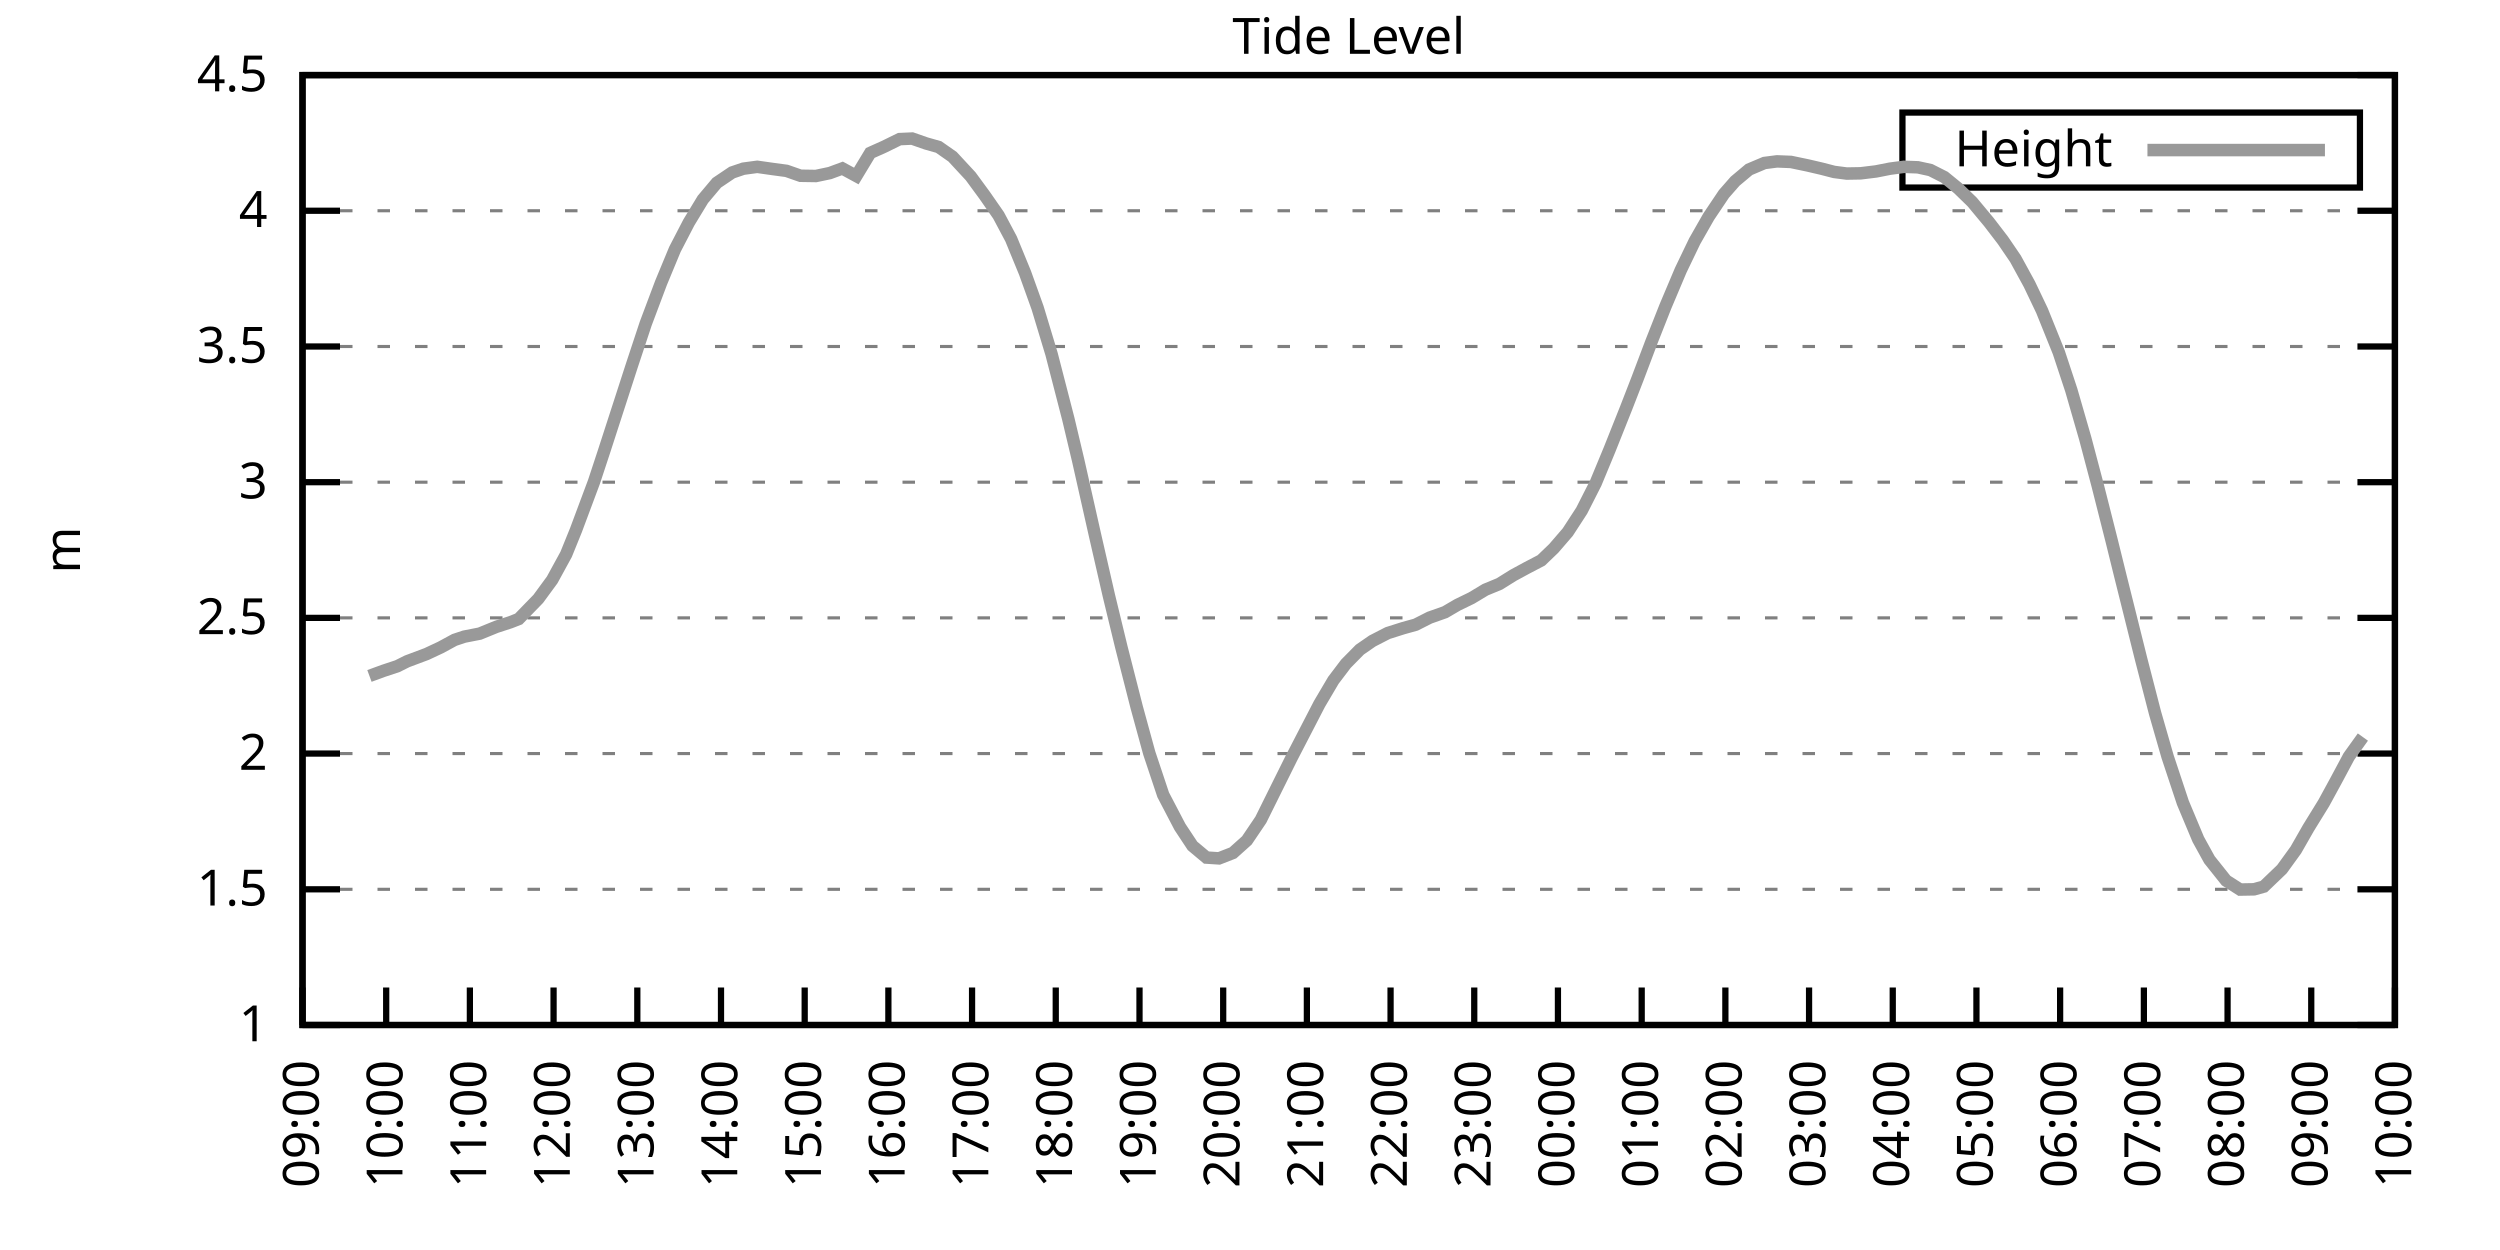
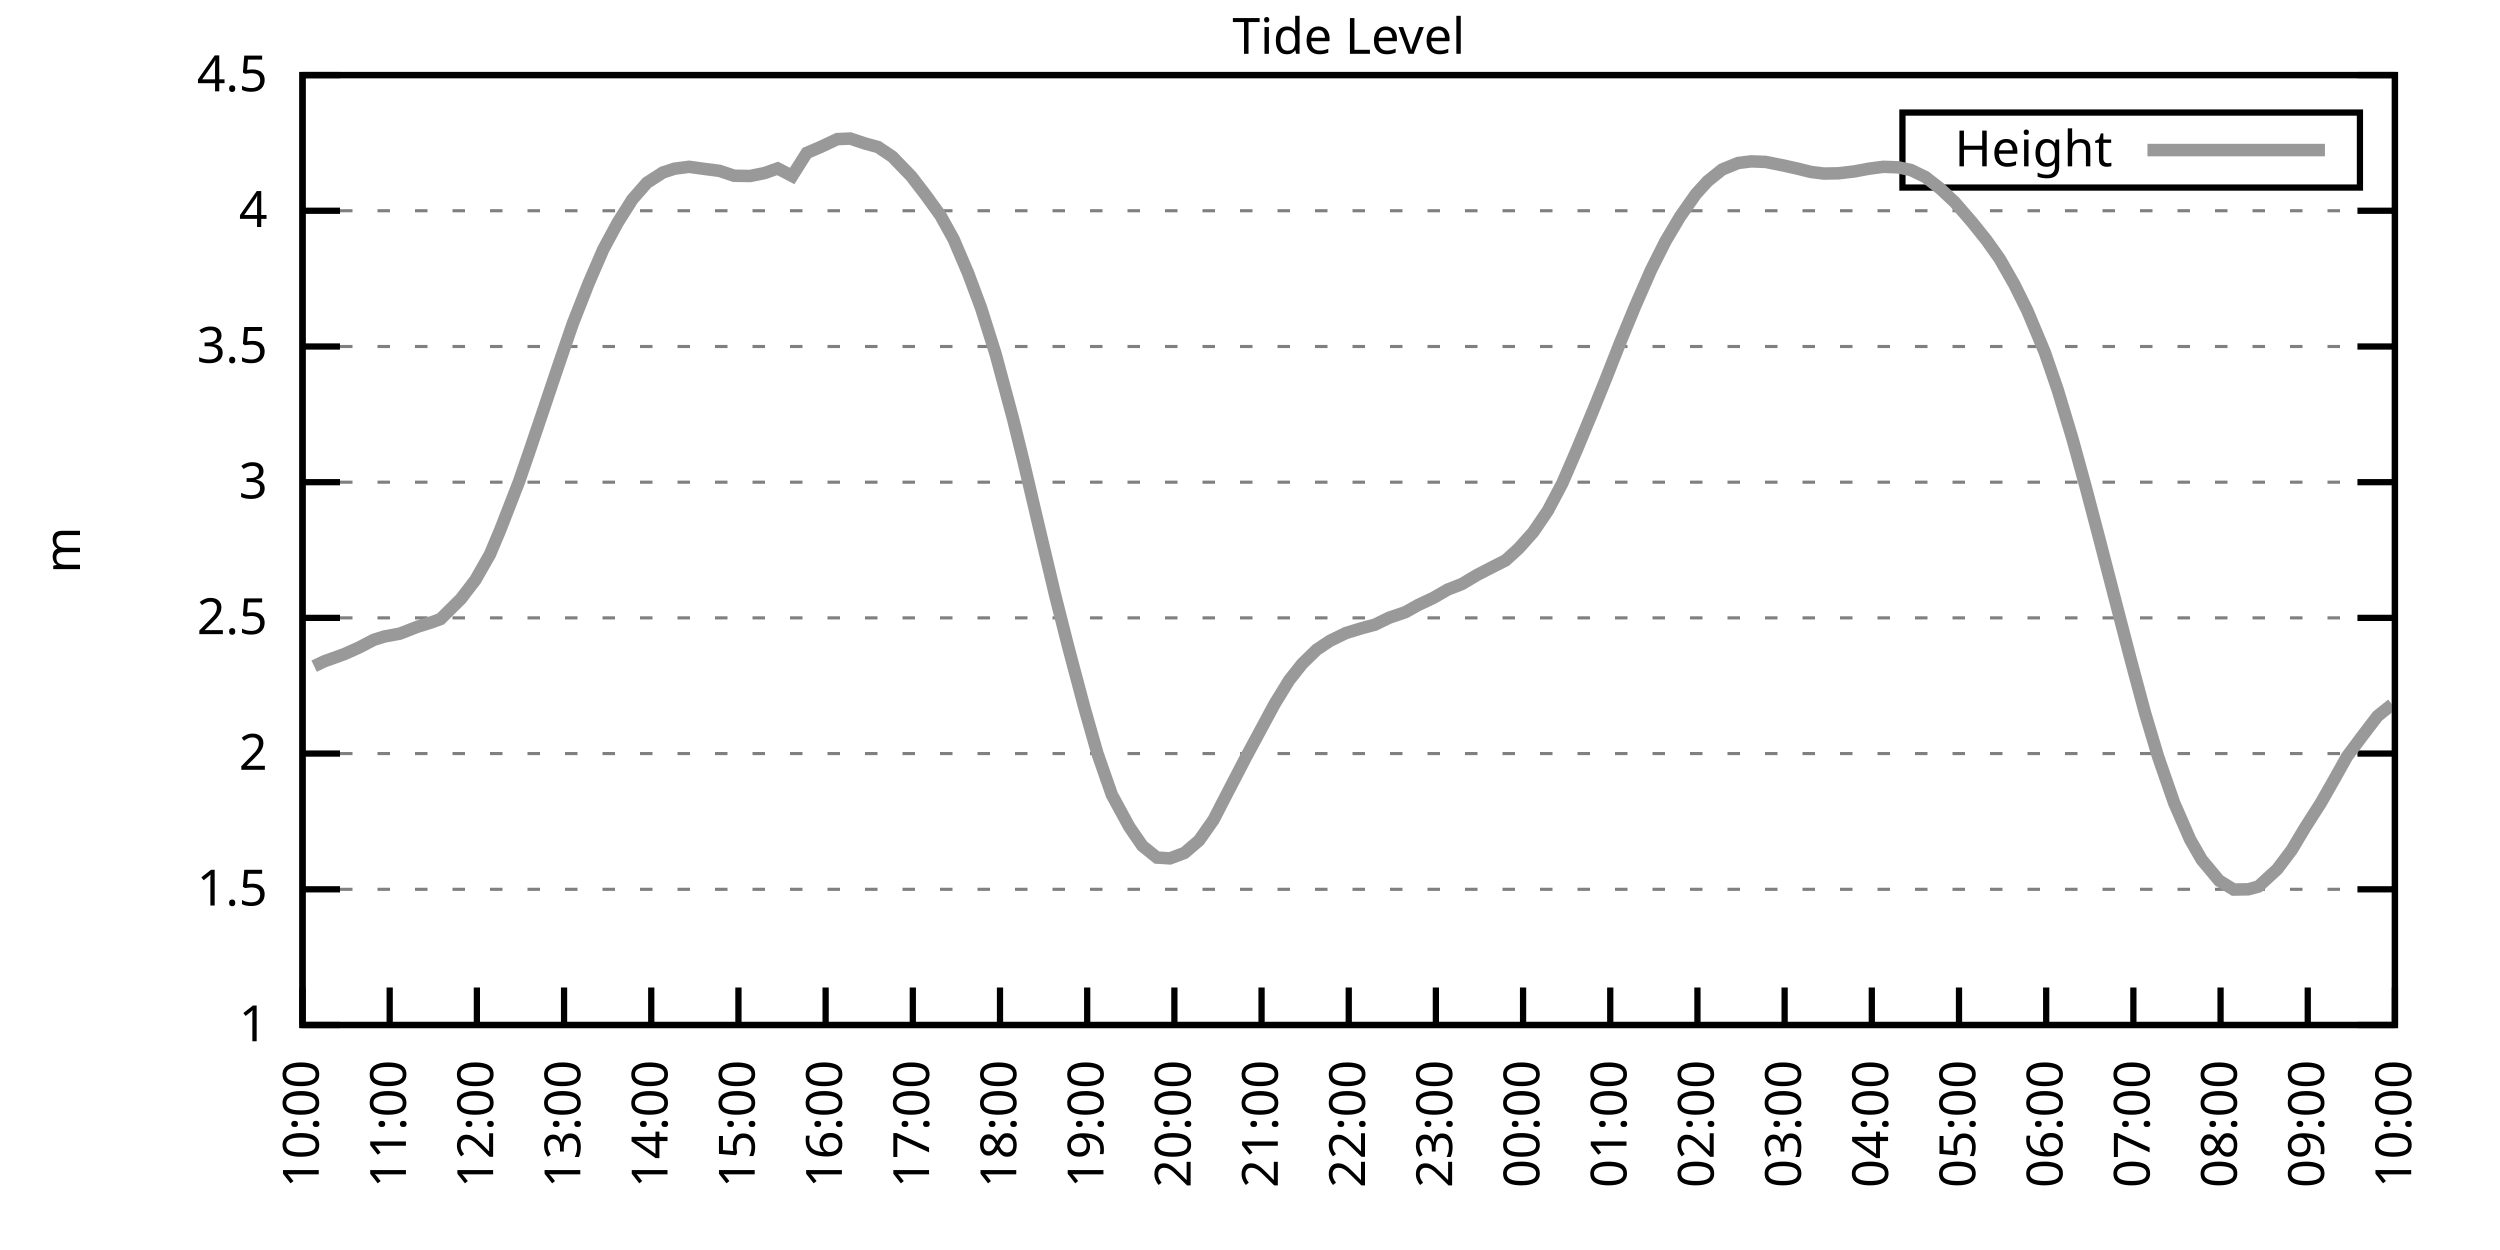
<svg xmlns="http://www.w3.org/2000/svg" xmlns:xlink="http://www.w3.org/1999/xlink" width="400" height="200" viewBox="0 0 400 200">
  <g id="gnuplot_canvas">
    <rect x="0" y="0" width="400" height="200" fill="none" />
    <defs>
      <circle id="gpDot" r="0.5" stroke-width="0.5" stroke="currentColor" />
      <path id="gpPt0" stroke-width="0.333" stroke="currentColor" d="M-1,0 h2 M0,-1 v2" />
      <path id="gpPt1" stroke-width="0.333" stroke="currentColor" d="M-1,-1 L1,1 M1,-1 L-1,1" />
      <path id="gpPt2" stroke-width="0.333" stroke="currentColor" d="M-1,0 L1,0 M0,-1 L0,1 M-1,-1 L1,1 M-1,1 L1,-1" />
      <rect id="gpPt3" stroke-width="0.333" stroke="currentColor" x="-1" y="-1" width="2" height="2" />
      <rect id="gpPt4" stroke-width="0.333" stroke="currentColor" fill="currentColor" x="-1" y="-1" width="2" height="2" />
      <circle id="gpPt5" stroke-width="0.333" stroke="currentColor" cx="0" cy="0" r="1" />
      <use xlink:href="#gpPt5" id="gpPt6" fill="currentColor" stroke="none" />
      <path id="gpPt7" stroke-width="0.333" stroke="currentColor" d="M0,-1.33 L-1.33,0.67 L1.33,0.67 z" />
      <use xlink:href="#gpPt7" id="gpPt8" fill="currentColor" stroke="none" />
      <use xlink:href="#gpPt7" id="gpPt9" stroke="currentColor" transform="rotate(180)" />
      <use xlink:href="#gpPt9" id="gpPt10" fill="currentColor" stroke="none" />
      <use xlink:href="#gpPt3" id="gpPt11" stroke="currentColor" transform="rotate(45)" />
      <use xlink:href="#gpPt11" id="gpPt12" fill="currentColor" stroke="none" />
      <path id="gpPt13" stroke-width="0.333" stroke="currentColor" d="M0,1.330 L1.265,0.411 L0.782,-1.067 L-0.782,-1.076 L-1.265,0.411 z" />
      <use xlink:href="#gpPt13" id="gpPt14" fill="currentColor" stroke="none" />
      <filter id="textbox" filterUnits="objectBoundingBox" x="0" y="0" height="1" width="1">
        <feFlood flood-color="white" flood-opacity="1" result="bgnd" />
        <feComposite in="SourceGraphic" in2="bgnd" operator="atop" />
      </filter>
      <filter id="greybox" filterUnits="objectBoundingBox" x="0" y="0" height="1" width="1">
        <feFlood flood-color="lightgrey" flood-opacity="1" result="grey" />
        <feComposite in="SourceGraphic" in2="grey" operator="atop" />
      </filter>
    </defs>
    <g fill="none" color="white" stroke="currentColor" stroke-width="1.00" stroke-linecap="butt" stroke-linejoin="miter">
</g>
    <g fill="none" color="black" stroke="currentColor" stroke-width="1.00" stroke-linecap="butt" stroke-linejoin="miter">
      <g stroke="none" shape-rendering="crispEdges">
        <polygon fill="rgb(255, 255, 255)" points="48.40,164.00 383.18,164.00 383.18,12.02 48.40,12.02 " />
      </g>
    </g>
    <g fill="none" color="black" stroke="currentColor" stroke-width="1.00" stroke-linecap="butt" stroke-linejoin="miter">
</g>
    <g fill="none" color="black" stroke="black" stroke-width="0.50" stroke-linecap="butt" stroke-linejoin="miter">
</g>
    <g fill="none" color="gray" stroke="currentColor" stroke-width="0.50" stroke-linecap="butt" stroke-linejoin="miter">
      <path stroke="gray" stroke-dasharray="2,4" class="gridline" d="M48.40,164.00 L383.19,164.00  " />
    </g>
    <g fill="none" color="gray" stroke="gray" stroke-width="1.00" stroke-linecap="butt" stroke-linejoin="miter">
</g>
    <g fill="none" color="black" stroke="currentColor" stroke-width="1.00" stroke-linecap="butt" stroke-linejoin="miter">
      <path stroke="black" d="M48.40,164.00 L54.40,164.00 M383.19,164.00 L377.19,164.00  " />
      <g transform="translate(42.80,166.60)" stroke="none" fill="black" font-family="Sans" font-size="8.00" text-anchor="end">
        <text>
          <tspan font-family="Sans"> 1</tspan>
        </text>
      </g>
    </g>
    <g fill="none" color="black" stroke="currentColor" stroke-width="1.00" stroke-linecap="butt" stroke-linejoin="miter">
</g>
    <g fill="none" color="black" stroke="black" stroke-width="0.50" stroke-linecap="butt" stroke-linejoin="miter">
</g>
    <g fill="none" color="gray" stroke="currentColor" stroke-width="0.50" stroke-linecap="butt" stroke-linejoin="miter">
      <path stroke="gray" stroke-dasharray="2,4" class="gridline" d="M48.40,142.29 L383.19,142.29  " />
    </g>
    <g fill="none" color="gray" stroke="gray" stroke-width="1.00" stroke-linecap="butt" stroke-linejoin="miter">
</g>
    <g fill="none" color="black" stroke="currentColor" stroke-width="1.00" stroke-linecap="butt" stroke-linejoin="miter">
      <path stroke="black" d="M48.40,142.29 L54.40,142.29 M383.19,142.29 L377.19,142.29  " />
      <g transform="translate(42.80,144.89)" stroke="none" fill="black" font-family="Sans" font-size="8.00" text-anchor="end">
        <text>
          <tspan font-family="Sans"> 1.5</tspan>
        </text>
      </g>
    </g>
    <g fill="none" color="black" stroke="currentColor" stroke-width="1.00" stroke-linecap="butt" stroke-linejoin="miter">
</g>
    <g fill="none" color="black" stroke="black" stroke-width="0.50" stroke-linecap="butt" stroke-linejoin="miter">
</g>
    <g fill="none" color="gray" stroke="currentColor" stroke-width="0.50" stroke-linecap="butt" stroke-linejoin="miter">
      <path stroke="gray" stroke-dasharray="2,4" class="gridline" d="M48.40,120.57 L383.19,120.57  " />
    </g>
    <g fill="none" color="gray" stroke="gray" stroke-width="1.00" stroke-linecap="butt" stroke-linejoin="miter">
</g>
    <g fill="none" color="black" stroke="currentColor" stroke-width="1.00" stroke-linecap="butt" stroke-linejoin="miter">
      <path stroke="black" d="M48.40,120.57 L54.40,120.57 M383.19,120.57 L377.19,120.57  " />
      <g transform="translate(42.80,123.17)" stroke="none" fill="black" font-family="Sans" font-size="8.00" text-anchor="end">
        <text>
          <tspan font-family="Sans"> 2</tspan>
        </text>
      </g>
    </g>
    <g fill="none" color="black" stroke="currentColor" stroke-width="1.00" stroke-linecap="butt" stroke-linejoin="miter">
</g>
    <g fill="none" color="black" stroke="black" stroke-width="0.50" stroke-linecap="butt" stroke-linejoin="miter">
</g>
    <g fill="none" color="gray" stroke="currentColor" stroke-width="0.50" stroke-linecap="butt" stroke-linejoin="miter">
      <path stroke="gray" stroke-dasharray="2,4" class="gridline" d="M48.40,98.86 L383.19,98.86  " />
    </g>
    <g fill="none" color="gray" stroke="gray" stroke-width="1.00" stroke-linecap="butt" stroke-linejoin="miter">
</g>
    <g fill="none" color="black" stroke="currentColor" stroke-width="1.00" stroke-linecap="butt" stroke-linejoin="miter">
      <path stroke="black" d="M48.40,98.86 L54.40,98.86 M383.19,98.86 L377.19,98.86  " />
      <g transform="translate(42.80,101.46)" stroke="none" fill="black" font-family="Sans" font-size="8.00" text-anchor="end">
        <text>
          <tspan font-family="Sans"> 2.5</tspan>
        </text>
      </g>
    </g>
    <g fill="none" color="black" stroke="currentColor" stroke-width="1.00" stroke-linecap="butt" stroke-linejoin="miter">
</g>
    <g fill="none" color="black" stroke="black" stroke-width="0.50" stroke-linecap="butt" stroke-linejoin="miter">
</g>
    <g fill="none" color="gray" stroke="currentColor" stroke-width="0.50" stroke-linecap="butt" stroke-linejoin="miter">
      <path stroke="gray" stroke-dasharray="2,4" class="gridline" d="M48.40,77.15 L383.19,77.15  " />
    </g>
    <g fill="none" color="gray" stroke="gray" stroke-width="1.00" stroke-linecap="butt" stroke-linejoin="miter">
</g>
    <g fill="none" color="black" stroke="currentColor" stroke-width="1.00" stroke-linecap="butt" stroke-linejoin="miter">
      <path stroke="black" d="M48.40,77.15 L54.40,77.15 M383.19,77.15 L377.19,77.15  " />
      <g transform="translate(42.80,79.75)" stroke="none" fill="black" font-family="Sans" font-size="8.00" text-anchor="end">
        <text>
          <tspan font-family="Sans"> 3</tspan>
        </text>
      </g>
    </g>
    <g fill="none" color="black" stroke="currentColor" stroke-width="1.00" stroke-linecap="butt" stroke-linejoin="miter">
</g>
    <g fill="none" color="black" stroke="black" stroke-width="0.50" stroke-linecap="butt" stroke-linejoin="miter">
</g>
    <g fill="none" color="gray" stroke="currentColor" stroke-width="0.50" stroke-linecap="butt" stroke-linejoin="miter">
      <path stroke="gray" stroke-dasharray="2,4" class="gridline" d="M48.40,55.44 L383.19,55.44  " />
    </g>
    <g fill="none" color="gray" stroke="gray" stroke-width="1.00" stroke-linecap="butt" stroke-linejoin="miter">
</g>
    <g fill="none" color="black" stroke="currentColor" stroke-width="1.00" stroke-linecap="butt" stroke-linejoin="miter">
      <path stroke="black" d="M48.40,55.44 L54.40,55.44 M383.19,55.44 L377.19,55.44  " />
      <g transform="translate(42.80,58.04)" stroke="none" fill="black" font-family="Sans" font-size="8.00" text-anchor="end">
        <text>
          <tspan font-family="Sans"> 3.5</tspan>
        </text>
      </g>
    </g>
    <g fill="none" color="black" stroke="currentColor" stroke-width="1.00" stroke-linecap="butt" stroke-linejoin="miter">
</g>
    <g fill="none" color="black" stroke="black" stroke-width="0.50" stroke-linecap="butt" stroke-linejoin="miter">
</g>
    <g fill="none" color="gray" stroke="currentColor" stroke-width="0.50" stroke-linecap="butt" stroke-linejoin="miter">
      <path stroke="gray" stroke-dasharray="2,4" class="gridline" d="M48.40,33.72 L383.19,33.72  " />
    </g>
    <g fill="none" color="gray" stroke="gray" stroke-width="1.00" stroke-linecap="butt" stroke-linejoin="miter">
</g>
    <g fill="none" color="black" stroke="currentColor" stroke-width="1.00" stroke-linecap="butt" stroke-linejoin="miter">
      <path stroke="black" d="M48.40,33.72 L54.40,33.72 M383.19,33.72 L377.19,33.72  " />
      <g transform="translate(42.80,36.32)" stroke="none" fill="black" font-family="Sans" font-size="8.00" text-anchor="end">
        <text>
          <tspan font-family="Sans"> 4</tspan>
        </text>
      </g>
    </g>
    <g fill="none" color="black" stroke="currentColor" stroke-width="1.00" stroke-linecap="butt" stroke-linejoin="miter">
</g>
    <g fill="none" color="black" stroke="black" stroke-width="0.50" stroke-linecap="butt" stroke-linejoin="miter">
</g>
    <g fill="none" color="gray" stroke="currentColor" stroke-width="0.50" stroke-linecap="butt" stroke-linejoin="miter">
      <path stroke="gray" stroke-dasharray="2,4" class="gridline" d="M48.40,12.01 L383.19,12.01  " />
    </g>
    <g fill="none" color="gray" stroke="gray" stroke-width="1.00" stroke-linecap="butt" stroke-linejoin="miter">
</g>
    <g fill="none" color="black" stroke="currentColor" stroke-width="1.00" stroke-linecap="butt" stroke-linejoin="miter">
      <path stroke="black" d="M48.40,12.01 L54.40,12.01 M383.19,12.01 L377.19,12.01  " />
      <g transform="translate(42.80,14.61)" stroke="none" fill="black" font-family="Sans" font-size="8.00" text-anchor="end">
        <text>
          <tspan font-family="Sans"> 4.5</tspan>
        </text>
      </g>
    </g>
    <g fill="none" color="black" stroke="currentColor" stroke-width="1.00" stroke-linecap="butt" stroke-linejoin="miter">
      <path stroke="black" d="M48.40,164.00 L48.40,158.00  " />
      <g transform="translate(51.00,169.60) rotate(270.00)" stroke="none" fill="black" font-family="Sans" font-size="8.00" text-anchor="end">
        <text>
-           <tspan font-family="Sans">09:00</tspan>
-         </text>
-       </g>
-     </g>
-     <g fill="none" color="black" stroke="currentColor" stroke-width="1.00" stroke-linecap="butt" stroke-linejoin="miter">
-       <path stroke="black" d="M61.79,164.00 L61.79,158.00  " />
-       <g transform="translate(64.39,169.60) rotate(270.00)" stroke="none" fill="black" font-family="Sans" font-size="8.00" text-anchor="end">
-         <text>
          <tspan font-family="Sans">10:00</tspan>
        </text>
      </g>
    </g>
    <g fill="none" color="black" stroke="currentColor" stroke-width="1.00" stroke-linecap="butt" stroke-linejoin="miter">
-       <path stroke="black" d="M75.18,164.00 L75.18,158.00  " />
-       <g transform="translate(77.78,169.60) rotate(270.00)" stroke="none" fill="black" font-family="Sans" font-size="8.00" text-anchor="end">
+       <path stroke="black" d="M62.35,164.00 L62.35,158.00  " />
+       <g transform="translate(64.95,169.60) rotate(270.00)" stroke="none" fill="black" font-family="Sans" font-size="8.00" text-anchor="end">
        <text>
          <tspan font-family="Sans">11:00</tspan>
        </text>
      </g>
    </g>
    <g fill="none" color="black" stroke="currentColor" stroke-width="1.00" stroke-linecap="butt" stroke-linejoin="miter">
-       <path stroke="black" d="M88.57,164.00 L88.57,158.00  " />
-       <g transform="translate(91.17,169.60) rotate(270.00)" stroke="none" fill="black" font-family="Sans" font-size="8.00" text-anchor="end">
+       <path stroke="black" d="M76.30,164.00 L76.30,158.00  " />
+       <g transform="translate(78.90,169.60) rotate(270.00)" stroke="none" fill="black" font-family="Sans" font-size="8.00" text-anchor="end">
        <text>
          <tspan font-family="Sans">12:00</tspan>
        </text>
      </g>
    </g>
    <g fill="none" color="black" stroke="currentColor" stroke-width="1.00" stroke-linecap="butt" stroke-linejoin="miter">
-       <path stroke="black" d="M101.97,164.00 L101.97,158.00  " />
-       <g transform="translate(104.57,169.60) rotate(270.00)" stroke="none" fill="black" font-family="Sans" font-size="8.00" text-anchor="end">
+       <path stroke="black" d="M90.25,164.00 L90.25,158.00  " />
+       <g transform="translate(92.85,169.60) rotate(270.00)" stroke="none" fill="black" font-family="Sans" font-size="8.00" text-anchor="end">
        <text>
          <tspan font-family="Sans">13:00</tspan>
        </text>
      </g>
    </g>
    <g fill="none" color="black" stroke="currentColor" stroke-width="1.00" stroke-linecap="butt" stroke-linejoin="miter">
-       <path stroke="black" d="M115.36,164.00 L115.36,158.00  " />
-       <g transform="translate(117.96,169.60) rotate(270.00)" stroke="none" fill="black" font-family="Sans" font-size="8.00" text-anchor="end">
+       <path stroke="black" d="M104.20,164.00 L104.20,158.00  " />
+       <g transform="translate(106.80,169.60) rotate(270.00)" stroke="none" fill="black" font-family="Sans" font-size="8.00" text-anchor="end">
        <text>
          <tspan font-family="Sans">14:00</tspan>
        </text>
      </g>
    </g>
    <g fill="none" color="black" stroke="currentColor" stroke-width="1.00" stroke-linecap="butt" stroke-linejoin="miter">
-       <path stroke="black" d="M128.75,164.00 L128.75,158.00  " />
-       <g transform="translate(131.35,169.60) rotate(270.00)" stroke="none" fill="black" font-family="Sans" font-size="8.00" text-anchor="end">
+       <path stroke="black" d="M118.15,164.00 L118.15,158.00  " />
+       <g transform="translate(120.75,169.60) rotate(270.00)" stroke="none" fill="black" font-family="Sans" font-size="8.00" text-anchor="end">
        <text>
          <tspan font-family="Sans">15:00</tspan>
        </text>
      </g>
    </g>
    <g fill="none" color="black" stroke="currentColor" stroke-width="1.00" stroke-linecap="butt" stroke-linejoin="miter">
-       <path stroke="black" d="M142.14,164.00 L142.14,158.00  " />
-       <g transform="translate(144.74,169.60) rotate(270.00)" stroke="none" fill="black" font-family="Sans" font-size="8.00" text-anchor="end">
+       <path stroke="black" d="M132.10,164.00 L132.10,158.00  " />
+       <g transform="translate(134.70,169.60) rotate(270.00)" stroke="none" fill="black" font-family="Sans" font-size="8.00" text-anchor="end">
        <text>
          <tspan font-family="Sans">16:00</tspan>
        </text>
      </g>
    </g>
    <g fill="none" color="black" stroke="currentColor" stroke-width="1.00" stroke-linecap="butt" stroke-linejoin="miter">
-       <path stroke="black" d="M155.53,164.00 L155.53,158.00  " />
-       <g transform="translate(158.13,169.60) rotate(270.00)" stroke="none" fill="black" font-family="Sans" font-size="8.00" text-anchor="end">
+       <path stroke="black" d="M146.05,164.00 L146.05,158.00  " />
+       <g transform="translate(148.65,169.60) rotate(270.00)" stroke="none" fill="black" font-family="Sans" font-size="8.00" text-anchor="end">
        <text>
          <tspan font-family="Sans">17:00</tspan>
        </text>
      </g>
    </g>
    <g fill="none" color="black" stroke="currentColor" stroke-width="1.00" stroke-linecap="butt" stroke-linejoin="miter">
-       <path stroke="black" d="M168.92,164.00 L168.92,158.00  " />
-       <g transform="translate(171.52,169.60) rotate(270.00)" stroke="none" fill="black" font-family="Sans" font-size="8.00" text-anchor="end">
+       <path stroke="black" d="M160.00,164.00 L160.00,158.00  " />
+       <g transform="translate(162.60,169.60) rotate(270.00)" stroke="none" fill="black" font-family="Sans" font-size="8.00" text-anchor="end">
        <text>
          <tspan font-family="Sans">18:00</tspan>
        </text>
      </g>
    </g>
    <g fill="none" color="black" stroke="currentColor" stroke-width="1.00" stroke-linecap="butt" stroke-linejoin="miter">
-       <path stroke="black" d="M182.32,164.00 L182.32,158.00  " />
-       <g transform="translate(184.92,169.60) rotate(270.00)" stroke="none" fill="black" font-family="Sans" font-size="8.00" text-anchor="end">
+       <path stroke="black" d="M173.95,164.00 L173.95,158.00  " />
+       <g transform="translate(176.55,169.60) rotate(270.00)" stroke="none" fill="black" font-family="Sans" font-size="8.00" text-anchor="end">
        <text>
          <tspan font-family="Sans">19:00</tspan>
        </text>
      </g>
    </g>
    <g fill="none" color="black" stroke="currentColor" stroke-width="1.00" stroke-linecap="butt" stroke-linejoin="miter">
-       <path stroke="black" d="M195.71,164.00 L195.71,158.00  " />
-       <g transform="translate(198.31,169.60) rotate(270.00)" stroke="none" fill="black" font-family="Sans" font-size="8.00" text-anchor="end">
+       <path stroke="black" d="M187.90,164.00 L187.90,158.00  " />
+       <g transform="translate(190.50,169.60) rotate(270.00)" stroke="none" fill="black" font-family="Sans" font-size="8.00" text-anchor="end">
        <text>
          <tspan font-family="Sans">20:00</tspan>
        </text>
      </g>
    </g>
    <g fill="none" color="black" stroke="currentColor" stroke-width="1.00" stroke-linecap="butt" stroke-linejoin="miter">
-       <path stroke="black" d="M209.10,164.00 L209.10,158.00  " />
-       <g transform="translate(211.70,169.60) rotate(270.00)" stroke="none" fill="black" font-family="Sans" font-size="8.00" text-anchor="end">
+       <path stroke="black" d="M201.85,164.00 L201.85,158.00  " />
+       <g transform="translate(204.45,169.60) rotate(270.00)" stroke="none" fill="black" font-family="Sans" font-size="8.00" text-anchor="end">
        <text>
          <tspan font-family="Sans">21:00</tspan>
        </text>
      </g>
    </g>
    <g fill="none" color="black" stroke="currentColor" stroke-width="1.00" stroke-linecap="butt" stroke-linejoin="miter">
-       <path stroke="black" d="M222.49,164.00 L222.49,158.00  " />
-       <g transform="translate(225.09,169.60) rotate(270.00)" stroke="none" fill="black" font-family="Sans" font-size="8.00" text-anchor="end">
+       <path stroke="black" d="M215.80,164.00 L215.80,158.00  " />
+       <g transform="translate(218.40,169.60) rotate(270.00)" stroke="none" fill="black" font-family="Sans" font-size="8.00" text-anchor="end">
        <text>
          <tspan font-family="Sans">22:00</tspan>
        </text>
      </g>
    </g>
    <g fill="none" color="black" stroke="currentColor" stroke-width="1.00" stroke-linecap="butt" stroke-linejoin="miter">
-       <path stroke="black" d="M235.88,164.00 L235.88,158.00  " />
-       <g transform="translate(238.48,169.60) rotate(270.00)" stroke="none" fill="black" font-family="Sans" font-size="8.00" text-anchor="end">
+       <path stroke="black" d="M229.74,164.00 L229.74,158.00  " />
+       <g transform="translate(232.34,169.60) rotate(270.00)" stroke="none" fill="black" font-family="Sans" font-size="8.00" text-anchor="end">
        <text>
          <tspan font-family="Sans">23:00</tspan>
        </text>
      </g>
    </g>
    <g fill="none" color="black" stroke="currentColor" stroke-width="1.00" stroke-linecap="butt" stroke-linejoin="miter">
-       <path stroke="black" d="M249.27,164.00 L249.27,158.00  " />
-       <g transform="translate(251.87,169.60) rotate(270.00)" stroke="none" fill="black" font-family="Sans" font-size="8.00" text-anchor="end">
+       <path stroke="black" d="M243.69,164.00 L243.69,158.00  " />
+       <g transform="translate(246.29,169.60) rotate(270.00)" stroke="none" fill="black" font-family="Sans" font-size="8.00" text-anchor="end">
        <text>
          <tspan font-family="Sans">00:00</tspan>
        </text>
      </g>
    </g>
    <g fill="none" color="black" stroke="currentColor" stroke-width="1.00" stroke-linecap="butt" stroke-linejoin="miter">
-       <path stroke="black" d="M262.67,164.00 L262.67,158.00  " />
-       <g transform="translate(265.27,169.60) rotate(270.00)" stroke="none" fill="black" font-family="Sans" font-size="8.00" text-anchor="end">
+       <path stroke="black" d="M257.64,164.00 L257.64,158.00  " />
+       <g transform="translate(260.24,169.60) rotate(270.00)" stroke="none" fill="black" font-family="Sans" font-size="8.00" text-anchor="end">
        <text>
          <tspan font-family="Sans">01:00</tspan>
        </text>
      </g>
    </g>
    <g fill="none" color="black" stroke="currentColor" stroke-width="1.00" stroke-linecap="butt" stroke-linejoin="miter">
-       <path stroke="black" d="M276.06,164.00 L276.06,158.00  " />
-       <g transform="translate(278.66,169.60) rotate(270.00)" stroke="none" fill="black" font-family="Sans" font-size="8.00" text-anchor="end">
+       <path stroke="black" d="M271.59,164.00 L271.59,158.00  " />
+       <g transform="translate(274.19,169.60) rotate(270.00)" stroke="none" fill="black" font-family="Sans" font-size="8.00" text-anchor="end">
        <text>
          <tspan font-family="Sans">02:00</tspan>
        </text>
      </g>
    </g>
    <g fill="none" color="black" stroke="currentColor" stroke-width="1.00" stroke-linecap="butt" stroke-linejoin="miter">
-       <path stroke="black" d="M289.45,164.00 L289.45,158.00  " />
-       <g transform="translate(292.05,169.60) rotate(270.00)" stroke="none" fill="black" font-family="Sans" font-size="8.00" text-anchor="end">
+       <path stroke="black" d="M285.54,164.00 L285.54,158.00  " />
+       <g transform="translate(288.14,169.60) rotate(270.00)" stroke="none" fill="black" font-family="Sans" font-size="8.00" text-anchor="end">
        <text>
          <tspan font-family="Sans">03:00</tspan>
        </text>
      </g>
    </g>
    <g fill="none" color="black" stroke="currentColor" stroke-width="1.00" stroke-linecap="butt" stroke-linejoin="miter">
-       <path stroke="black" d="M302.84,164.00 L302.84,158.00  " />
-       <g transform="translate(305.44,169.60) rotate(270.00)" stroke="none" fill="black" font-family="Sans" font-size="8.00" text-anchor="end">
+       <path stroke="black" d="M299.49,164.00 L299.49,158.00  " />
+       <g transform="translate(302.09,169.60) rotate(270.00)" stroke="none" fill="black" font-family="Sans" font-size="8.00" text-anchor="end">
        <text>
          <tspan font-family="Sans">04:00</tspan>
        </text>
      </g>
    </g>
    <g fill="none" color="black" stroke="currentColor" stroke-width="1.00" stroke-linecap="butt" stroke-linejoin="miter">
-       <path stroke="black" d="M316.23,164.00 L316.23,158.00  " />
-       <g transform="translate(318.83,169.60) rotate(270.00)" stroke="none" fill="black" font-family="Sans" font-size="8.00" text-anchor="end">
+       <path stroke="black" d="M313.44,164.00 L313.44,158.00  " />
+       <g transform="translate(316.04,169.60) rotate(270.00)" stroke="none" fill="black" font-family="Sans" font-size="8.00" text-anchor="end">
        <text>
          <tspan font-family="Sans">05:00</tspan>
        </text>
      </g>
    </g>
    <g fill="none" color="black" stroke="currentColor" stroke-width="1.00" stroke-linecap="butt" stroke-linejoin="miter">
-       <path stroke="black" d="M329.62,164.00 L329.62,158.00  " />
-       <g transform="translate(332.22,169.60) rotate(270.00)" stroke="none" fill="black" font-family="Sans" font-size="8.00" text-anchor="end">
+       <path stroke="black" d="M327.39,164.00 L327.39,158.00  " />
+       <g transform="translate(329.99,169.60) rotate(270.00)" stroke="none" fill="black" font-family="Sans" font-size="8.00" text-anchor="end">
        <text>
          <tspan font-family="Sans">06:00</tspan>
        </text>
      </g>
    </g>
    <g fill="none" color="black" stroke="currentColor" stroke-width="1.00" stroke-linecap="butt" stroke-linejoin="miter">
-       <path stroke="black" d="M343.02,164.00 L343.02,158.00  " />
-       <g transform="translate(345.62,169.60) rotate(270.00)" stroke="none" fill="black" font-family="Sans" font-size="8.00" text-anchor="end">
+       <path stroke="black" d="M341.34,164.00 L341.34,158.00  " />
+       <g transform="translate(343.94,169.60) rotate(270.00)" stroke="none" fill="black" font-family="Sans" font-size="8.00" text-anchor="end">
        <text>
          <tspan font-family="Sans">07:00</tspan>
        </text>
      </g>
    </g>
    <g fill="none" color="black" stroke="currentColor" stroke-width="1.00" stroke-linecap="butt" stroke-linejoin="miter">
-       <path stroke="black" d="M356.41,164.00 L356.41,158.00  " />
-       <g transform="translate(359.01,169.60) rotate(270.00)" stroke="none" fill="black" font-family="Sans" font-size="8.00" text-anchor="end">
+       <path stroke="black" d="M355.29,164.00 L355.29,158.00  " />
+       <g transform="translate(357.89,169.60) rotate(270.00)" stroke="none" fill="black" font-family="Sans" font-size="8.00" text-anchor="end">
        <text>
          <tspan font-family="Sans">08:00</tspan>
        </text>
      </g>
    </g>
    <g fill="none" color="black" stroke="currentColor" stroke-width="1.00" stroke-linecap="butt" stroke-linejoin="miter">
-       <path stroke="black" d="M369.80,164.00 L369.80,158.00  " />
-       <g transform="translate(372.40,169.60) rotate(270.00)" stroke="none" fill="black" font-family="Sans" font-size="8.00" text-anchor="end">
+       <path stroke="black" d="M369.24,164.00 L369.24,158.00  " />
+       <g transform="translate(371.84,169.60) rotate(270.00)" stroke="none" fill="black" font-family="Sans" font-size="8.00" text-anchor="end">
        <text>
          <tspan font-family="Sans">09:00</tspan>
        </text>
      </g>
    </g>
    <g fill="none" color="black" stroke="currentColor" stroke-width="1.00" stroke-linecap="butt" stroke-linejoin="miter">
      <path stroke="black" d="M383.19,164.00 L383.19,158.00  " />
      <g transform="translate(385.79,169.60) rotate(270.00)" stroke="none" fill="black" font-family="Sans" font-size="8.00" text-anchor="end">
        <text>
          <tspan font-family="Sans">10:00</tspan>
        </text>
      </g>
    </g>
    <g fill="none" color="black" stroke="currentColor" stroke-width="1.00" stroke-linecap="butt" stroke-linejoin="miter">
</g>
    <g fill="none" color="black" stroke="currentColor" stroke-width="1.00" stroke-linecap="butt" stroke-linejoin="miter">
      <path stroke="black" d="M48.40,12.01 L48.40,164.00 L383.19,164.00 L383.19,12.01 L48.40,12.01 Z  " />
    </g>
    <g fill="none" color="black" stroke="currentColor" stroke-width="1.00" stroke-linecap="butt" stroke-linejoin="miter">
</g>
    <g fill="none" color="black" stroke="currentColor" stroke-width="1.00" stroke-linecap="butt" stroke-linejoin="miter">
      <path stroke="black" d="M304.39,30.01 L304.39,18.01 L377.59,18.01 L377.59,30.01 L304.39,30.01 Z  " />
    </g>
    <g id="Tide_level_plot_1">
      <g fill="none" color="white" stroke="black" stroke-width="2.00" stroke-linecap="butt" stroke-linejoin="miter">
</g>
      <g fill="none" color="black" stroke="currentColor" stroke-width="2.00" stroke-linecap="butt" stroke-linejoin="miter">
        <g transform="translate(337.99,26.61)" stroke="none" fill="black" font-family="Sans" font-size="8.00" text-anchor="end">
          <text>
            <tspan font-family="Sans">Height</tspan>
          </text>
        </g>
      </g>
      <g fill="none" color="black" stroke="currentColor" stroke-width="2.00" stroke-linecap="butt" stroke-linejoin="miter">
-         <path stroke="rgb(153, 153, 153)" d="M343.59,24.01 L371.99,24.01 M59.11,108.15 L61.35,107.33 L63.58,106.59 L65.14,105.81 L68.26,104.64 L70.50,103.59   L72.73,102.38 L74.29,101.86 L76.75,101.38 L79.42,100.29 L81.66,99.56 L82.99,99.04 L86.12,95.82 L88.35,92.78   L90.58,88.70 L92.15,84.83 L95.05,77.06 L96.61,72.33 L99.06,64.77 L101.07,58.56 L103.31,51.79 L105.76,45.27   L107.99,39.89 L110.22,35.59 L112.46,31.90 L114.69,29.25 L117.14,27.60 L118.93,26.99 L121.16,26.69 L123.62,27.04   L125.85,27.34 L128.08,28.12 L130.54,28.16 L132.77,27.69 L134.78,26.95 L137.01,28.16 L139.24,24.47 L141.47,23.47   L143.93,22.26 L145.94,22.17 L148.17,22.95 L150.18,23.52 L152.41,25.08 L155.31,28.21 L157.54,31.25 L159.77,34.46   L161.78,38.24 L164.01,43.67 L166.02,49.27 L168.25,56.65 L170.93,67.03 L172.50,73.63 L175.17,85.49 L177.41,95.26   L179.41,103.51 L181.87,113.15 L183.88,120.49 L186.11,127.17 L188.79,132.30 L190.80,135.34 L193.03,137.21 L195.04,137.34   L197.27,136.47 L199.50,134.47 L201.73,131.17 L203.97,126.65 L206.64,121.27 L211.11,112.63 L213.34,108.85 L215.35,106.20   L217.58,103.94 L219.59,102.55 L222.04,101.29 L224.50,100.51 L226.51,99.95 L228.74,98.82 L231.20,97.95 L233.20,96.78   L235.44,95.69 L237.67,94.35 L239.90,93.43 L242.13,92.04 L244.36,90.83 L246.60,89.66 L248.60,87.74 L250.84,85.14   L253.07,81.71 L255.30,77.32 L257.53,71.94 L260.21,65.21 L262.00,60.60 L264.23,54.70 L266.46,49.05 L268.92,43.23   L271.15,38.59 L273.38,34.68 L275.83,31.03 L277.62,28.99 L279.85,27.12 L282.31,26.08 L284.32,25.82 L286.55,25.91   L289.23,26.47 L291.46,26.99 L293.47,27.51 L295.48,27.77 L297.71,27.73 L300.16,27.43 L302.39,26.99 L304.63,26.69   L306.86,26.77 L308.87,27.21 L311.10,28.34 L313.33,30.16 L315.56,32.33 L318.24,35.55 L320.47,38.46 L322.48,41.41   L324.71,45.49 L326.72,49.70 L329.40,56.35 L331.41,62.43 L333.64,70.16 L335.65,77.76 L337.88,86.57 L339.22,92.00   L342.57,105.42 L344.80,114.06 L346.81,121.05 L349.26,128.43 L351.72,134.30 L353.51,137.55 L356.18,140.90 L358.42,142.33   L360.65,142.29 L362.21,141.85 L365.11,139.07 L367.34,135.99 L369.35,132.47 L371.81,128.48 L373.82,124.79 L375.82,121.05   L378.06,117.93  " />
+         <path stroke="rgb(153, 153, 153)" d="M343.59,24.01 L371.99,24.01 M50.26,106.59 L51.89,105.81 L55.14,104.64 L57.47,103.59 L59.79,102.38 L61.42,101.86   L63.98,101.38 L66.77,100.29 L69.09,99.56 L70.49,99.04 L73.74,95.82 L76.07,92.78 L78.39,88.70 L80.02,84.83   L83.04,77.06 L84.67,72.33 L87.23,64.77 L89.32,58.56 L91.64,51.79 L94.20,45.27 L96.53,39.89 L98.85,35.59   L101.18,31.90 L103.50,29.25 L106.06,27.60 L107.92,26.99 L110.24,26.69 L112.80,27.04 L115.13,27.34 L117.45,28.12   L120.01,28.16 L122.33,27.69 L124.43,26.95 L126.75,28.16 L129.08,24.47 L131.40,23.47 L133.96,22.26 L136.05,22.17   L138.37,22.95 L140.47,23.52 L142.79,25.08 L145.81,28.21 L148.14,31.25 L150.46,34.46 L152.56,38.24 L154.88,43.67   L156.97,49.27 L159.30,56.65 L162.09,67.03 L163.72,73.63 L166.51,85.49 L168.83,95.26 L170.92,103.51 L173.48,113.15   L175.57,120.49 L177.90,127.17 L180.69,132.30 L182.78,135.34 L185.11,137.21 L187.20,137.34 L189.52,136.47 L191.85,134.47   L194.17,131.17 L196.50,126.65 L199.29,121.27 L203.94,112.63 L206.26,108.85 L208.36,106.20 L210.68,103.94 L212.77,102.55   L215.33,101.29 L217.89,100.51 L219.98,99.95 L222.30,98.82 L224.86,97.95 L226.95,96.78 L229.28,95.69 L231.60,94.35   L233.93,93.43 L236.25,92.04 L238.58,90.83 L240.90,89.66 L243.00,87.74 L245.32,85.14 L247.65,81.71 L249.97,77.32   L252.30,71.94 L255.09,65.21 L256.95,60.60 L259.27,54.70 L261.60,49.05 L264.15,43.23 L266.48,38.59 L268.80,34.68   L271.36,31.03 L273.22,28.99 L275.55,27.12 L278.10,26.08 L280.20,25.82 L282.52,25.91 L285.31,26.47 L287.64,26.99   L289.73,27.51 L291.82,27.77 L294.15,27.73 L296.70,27.43 L299.03,26.99 L301.35,26.69 L303.68,26.77 L305.77,27.21   L308.09,28.34 L310.42,30.16 L312.74,32.33 L315.53,35.55 L317.86,38.46 L319.95,41.41 L322.28,45.49 L324.37,49.70   L327.16,56.35 L329.25,62.43 L331.58,70.16 L333.67,77.76 L335.99,86.57 L337.39,92.00 L340.88,105.42 L343.20,114.06   L345.29,121.05 L347.85,128.43 L350.41,134.30 L352.27,137.55 L355.06,140.90 L357.38,142.33 L359.71,142.29 L361.34,141.85   L364.36,139.07 L366.68,135.99 L368.78,132.47 L371.33,128.48 L373.43,124.79 L375.52,121.05 L377.84,117.93 L380.40,114.58   L382.73,112.71  " />
      </g>
    </g>
    <g fill="none" color="black" stroke="currentColor" stroke-width="2.00" stroke-linecap="butt" stroke-linejoin="miter">
</g>
    <g fill="none" color="black" stroke="black" stroke-width="1.00" stroke-linecap="butt" stroke-linejoin="miter">
</g>
    <g fill="none" color="black" stroke="currentColor" stroke-width="1.00" stroke-linecap="butt" stroke-linejoin="miter">
      <path stroke="black" d="M48.40,12.01 L48.40,164.00 L383.19,164.00 L383.19,12.01 L48.40,12.01 Z  " />
      <g transform="translate(12.80,88.01) rotate(270.00)" stroke="none" fill="black" font-family="Sans" font-size="8.00" text-anchor="middle">
        <text>
          <tspan font-family="Sans">m</tspan>
        </text>
      </g>
    </g>
    <g fill="none" color="black" stroke="currentColor" stroke-width="1.00" stroke-linecap="butt" stroke-linejoin="miter">
</g>
    <g fill="none" color="black" stroke="currentColor" stroke-width="1.00" stroke-linecap="butt" stroke-linejoin="miter">
      <g transform="translate(215.79,8.61)" stroke="none" fill="black" font-family="Sans" font-size="8.00" text-anchor="middle">
        <text>
          <tspan font-family="Sans">Tide Level</tspan>
        </text>
      </g>
    </g>
    <g fill="none" color="black" stroke="currentColor" stroke-width="1.00" stroke-linecap="butt" stroke-linejoin="miter">
</g>
  </g>
</svg>
